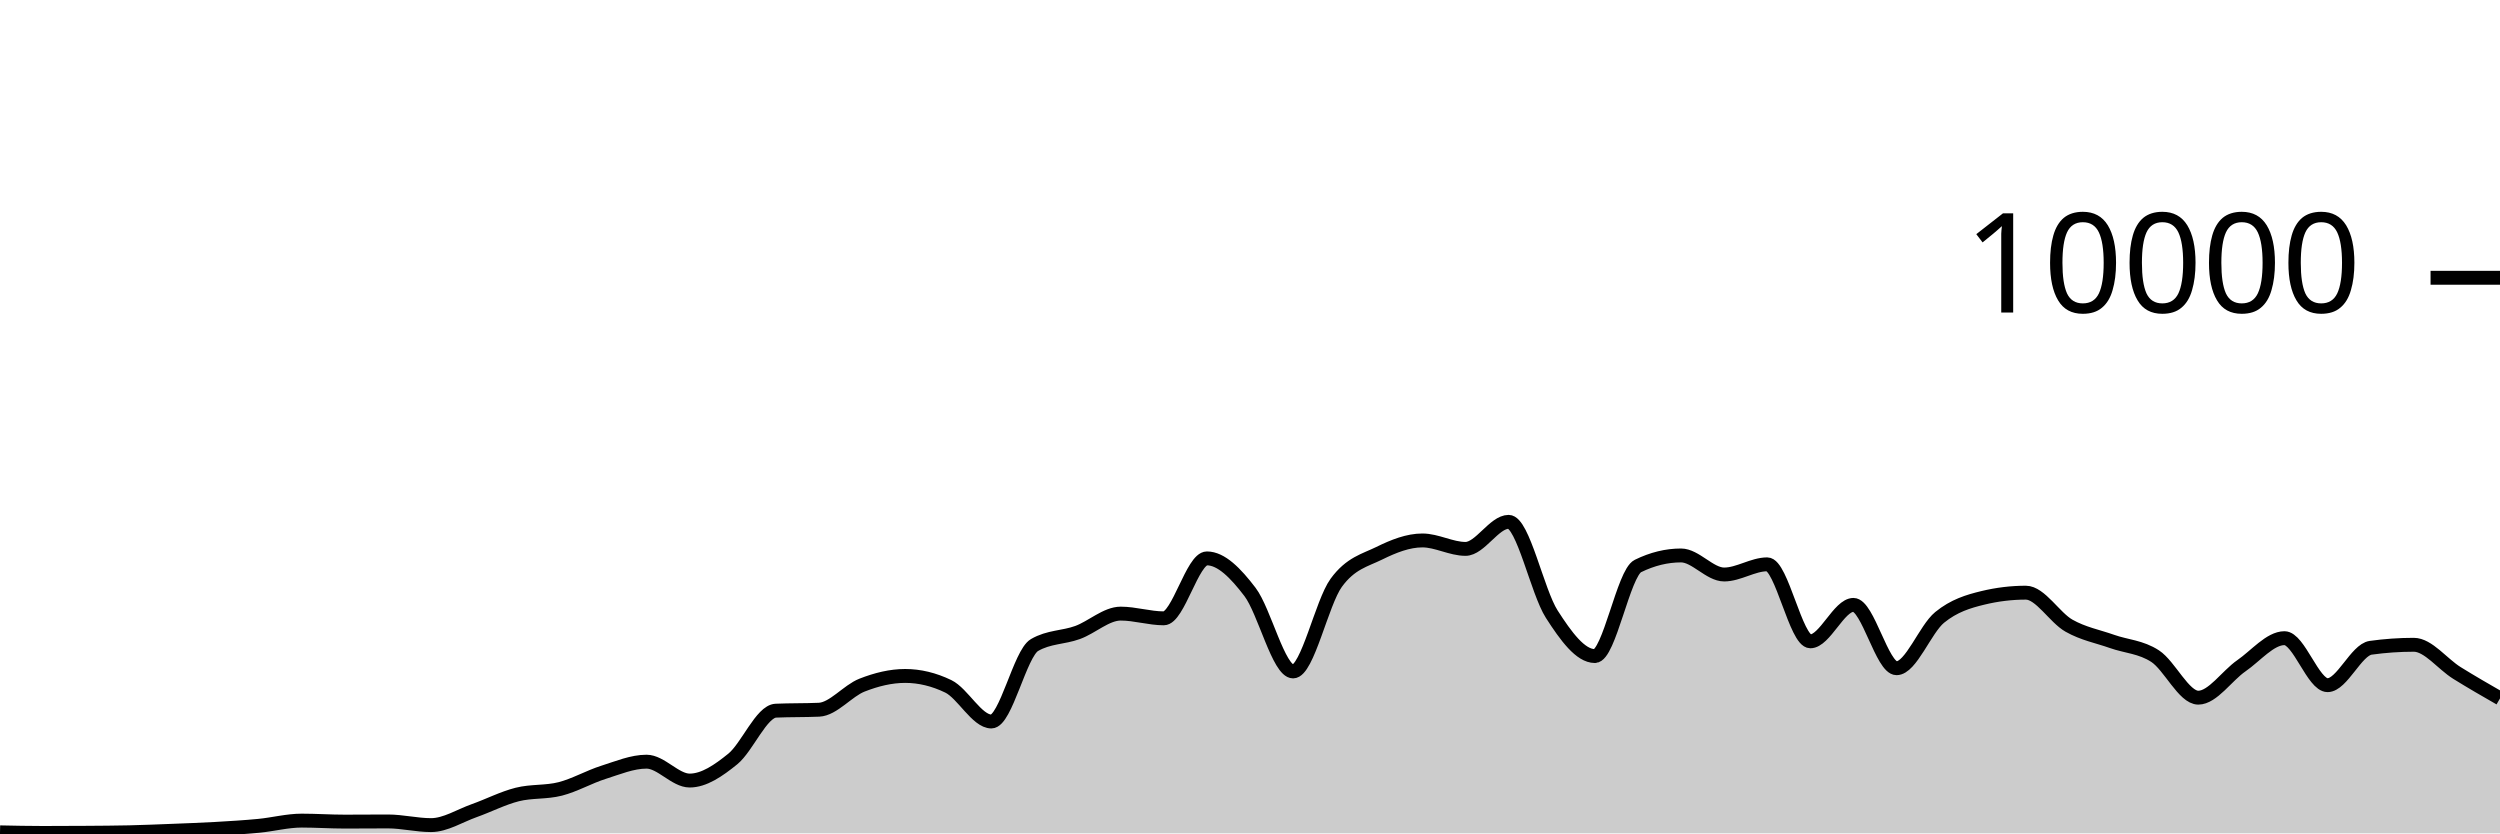
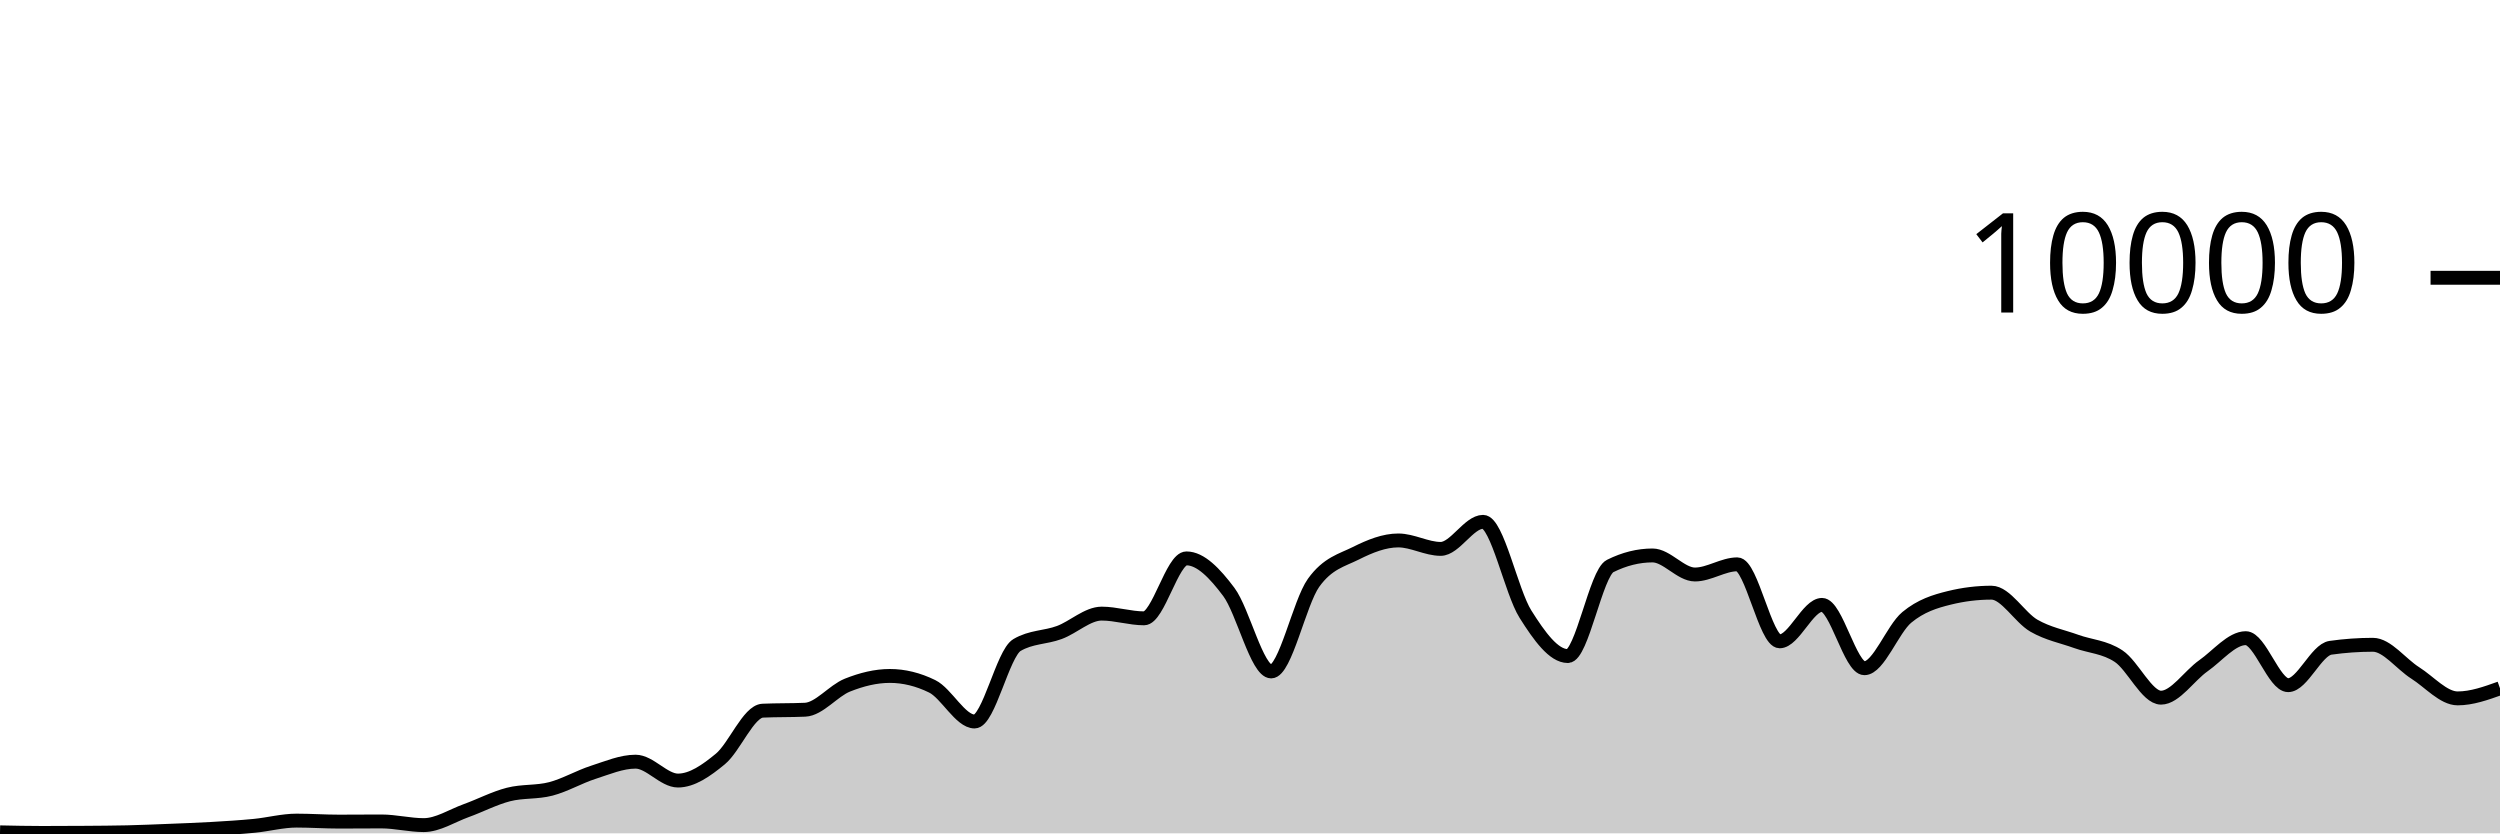
<svg xmlns="http://www.w3.org/2000/svg" viewBox="0 0 180 60">
  <g transform="translate(0,20)">
-     <path class="area" fill="rgba(0, 0, 0, 0.2)" d="M0,39.928C1.034,39.95,2.069,39.972,3.103,39.972C4.138,39.972,5.172,39.968,6.207,39.96C7.241,39.952,8.276,39.948,9.31,39.924C10.345,39.9,11.379,39.857,12.414,39.816C13.448,39.775,14.483,39.739,15.517,39.68C16.552,39.621,17.586,39.559,18.621,39.46C19.655,39.361,20.69,39.084,21.724,39.084C22.759,39.084,23.793,39.156,24.828,39.156C25.862,39.156,26.897,39.144,27.931,39.144C28.966,39.144,30,39.408,31.034,39.408C32.069,39.408,33.103,38.735,34.138,38.368C35.172,38.001,36.207,37.465,37.241,37.204C38.276,36.943,39.31,37.066,40.345,36.8C41.379,36.534,42.414,35.935,43.448,35.608C44.483,35.281,45.517,34.84,46.552,34.84C47.586,34.84,48.621,36.2,49.655,36.2C50.69,36.2,51.724,35.487,52.759,34.648C53.793,33.809,54.828,31.213,55.862,31.168C56.897,31.123,57.931,31.145,58.966,31.1C60,31.055,61.034,29.733,62.069,29.328C63.103,28.923,64.138,28.668,65.172,28.668C66.207,28.668,67.241,28.917,68.276,29.416C69.31,29.915,70.345,31.948,71.379,31.948C72.414,31.948,73.448,27.047,74.483,26.444C75.517,25.841,76.552,25.917,77.586,25.54C78.621,25.163,79.655,24.18,80.69,24.18C81.724,24.18,82.759,24.52,83.793,24.52C84.828,24.52,85.862,20.204,86.897,20.204C87.931,20.204,88.966,21.263,90,22.62C91.034,23.977,92.069,28.344,93.103,28.344C94.138,28.344,95.172,23.383,96.207,21.964C97.241,20.545,98.276,20.341,99.31,19.832C100.345,19.323,101.379,18.912,102.414,18.912C103.448,18.912,104.483,19.52,105.517,19.52C106.552,19.52,107.586,17.572,108.621,17.572C109.655,17.572,110.69,22.605,111.724,24.216C112.759,25.827,113.793,27.236,114.828,27.236C115.862,27.236,116.897,21.259,117.931,20.752C118.966,20.245,120,19.992,121.034,19.992C122.069,19.992,123.103,21.364,124.138,21.364C125.172,21.364,126.207,20.632,127.241,20.632C128.276,20.632,129.31,26.176,130.345,26.176C131.379,26.176,132.414,23.552,133.448,23.552C134.483,23.552,135.517,28.112,136.552,28.112C137.586,28.112,138.621,25.296,139.655,24.452C140.69,23.608,141.724,23.299,142.759,23.048C143.793,22.797,144.828,22.672,145.862,22.672C146.897,22.672,147.931,24.463,148.966,25.048C150,25.633,151.034,25.818,152.069,26.184C153.103,26.55,154.138,26.569,155.172,27.244C156.207,27.919,157.241,30.232,158.276,30.232C159.31,30.232,160.345,28.65,161.379,27.936C162.414,27.222,163.448,25.948,164.483,25.948C165.517,25.948,166.552,29.332,167.586,29.332C168.621,29.332,169.655,26.784,170.69,26.64C171.724,26.496,172.759,26.424,173.793,26.424C174.828,26.424,175.862,27.809,176.897,28.452C177.931,29.095,178.966,29.69,180,30.284L180,40C178.966,40,177.931,40,176.897,40C175.862,40,174.828,40,173.793,40C172.759,40,171.724,40,170.69,40C169.655,40,168.621,40,167.586,40C166.552,40,165.517,40,164.483,40C163.448,40,162.414,40,161.379,40C160.345,40,159.31,40,158.276,40C157.241,40,156.207,40,155.172,40C154.138,40,153.103,40,152.069,40C151.034,40,150,40,148.966,40C147.931,40,146.897,40,145.862,40C144.828,40,143.793,40,142.759,40C141.724,40,140.69,40,139.655,40C138.621,40,137.586,40,136.552,40C135.517,40,134.483,40,133.448,40C132.414,40,131.379,40,130.345,40C129.31,40,128.276,40,127.241,40C126.207,40,125.172,40,124.138,40C123.103,40,122.069,40,121.034,40C120,40,118.966,40,117.931,40C116.897,40,115.862,40,114.828,40C113.793,40,112.759,40,111.724,40C110.69,40,109.655,40,108.621,40C107.586,40,106.552,40,105.517,40C104.483,40,103.448,40,102.414,40C101.379,40,100.345,40,99.31,40C98.276,40,97.241,40,96.207,40C95.172,40,94.138,40,93.103,40C92.069,40,91.034,40,90,40C88.966,40,87.931,40,86.897,40C85.862,40,84.828,40,83.793,40C82.759,40,81.724,40,80.69,40C79.655,40,78.621,40,77.586,40C76.552,40,75.517,40,74.483,40C73.448,40,72.414,40,71.379,40C70.345,40,69.31,40,68.276,40C67.241,40,66.207,40,65.172,40C64.138,40,63.103,40,62.069,40C61.034,40,60,40,58.966,40C57.931,40,56.897,40,55.862,40C54.828,40,53.793,40,52.759,40C51.724,40,50.69,40,49.655,40C48.621,40,47.586,40,46.552,40C45.517,40,44.483,40,43.448,40C42.414,40,41.379,40,40.345,40C39.31,40,38.276,40,37.241,40C36.207,40,35.172,40,34.138,40C33.103,40,32.069,40,31.034,40C30,40,28.966,40,27.931,40C26.897,40,25.862,40,24.828,40C23.793,40,22.759,40,21.724,40C20.69,40,19.655,40,18.621,40C17.586,40,16.552,40,15.517,40C14.483,40,13.448,40,12.414,40C11.379,40,10.345,40,9.31,40C8.276,40,7.241,40,6.207,40C5.172,40,4.138,40,3.103,40C2.069,40,1.034,40,0,40Z" />
-     <path class="line" stroke="black" fill="none" d="M0,39.928C1.034,39.95,2.069,39.972,3.103,39.972C4.138,39.972,5.172,39.968,6.207,39.96C7.241,39.952,8.276,39.948,9.31,39.924C10.345,39.9,11.379,39.857,12.414,39.816C13.448,39.775,14.483,39.739,15.517,39.68C16.552,39.621,17.586,39.559,18.621,39.46C19.655,39.361,20.69,39.084,21.724,39.084C22.759,39.084,23.793,39.156,24.828,39.156C25.862,39.156,26.897,39.144,27.931,39.144C28.966,39.144,30,39.408,31.034,39.408C32.069,39.408,33.103,38.735,34.138,38.368C35.172,38.001,36.207,37.465,37.241,37.204C38.276,36.943,39.31,37.066,40.345,36.8C41.379,36.534,42.414,35.935,43.448,35.608C44.483,35.281,45.517,34.84,46.552,34.84C47.586,34.84,48.621,36.2,49.655,36.2C50.69,36.2,51.724,35.487,52.759,34.648C53.793,33.809,54.828,31.213,55.862,31.168C56.897,31.123,57.931,31.145,58.966,31.1C60,31.055,61.034,29.733,62.069,29.328C63.103,28.923,64.138,28.668,65.172,28.668C66.207,28.668,67.241,28.917,68.276,29.416C69.31,29.915,70.345,31.948,71.379,31.948C72.414,31.948,73.448,27.047,74.483,26.444C75.517,25.841,76.552,25.917,77.586,25.54C78.621,25.163,79.655,24.18,80.69,24.18C81.724,24.18,82.759,24.52,83.793,24.52C84.828,24.52,85.862,20.204,86.897,20.204C87.931,20.204,88.966,21.263,90,22.62C91.034,23.977,92.069,28.344,93.103,28.344C94.138,28.344,95.172,23.383,96.207,21.964C97.241,20.545,98.276,20.341,99.31,19.832C100.345,19.323,101.379,18.912,102.414,18.912C103.448,18.912,104.483,19.52,105.517,19.52C106.552,19.52,107.586,17.572,108.621,17.572C109.655,17.572,110.69,22.605,111.724,24.216C112.759,25.827,113.793,27.236,114.828,27.236C115.862,27.236,116.897,21.259,117.931,20.752C118.966,20.245,120,19.992,121.034,19.992C122.069,19.992,123.103,21.364,124.138,21.364C125.172,21.364,126.207,20.632,127.241,20.632C128.276,20.632,129.31,26.176,130.345,26.176C131.379,26.176,132.414,23.552,133.448,23.552C134.483,23.552,135.517,28.112,136.552,28.112C137.586,28.112,138.621,25.296,139.655,24.452C140.69,23.608,141.724,23.299,142.759,23.048C143.793,22.797,144.828,22.672,145.862,22.672C146.897,22.672,147.931,24.463,148.966,25.048C150,25.633,151.034,25.818,152.069,26.184C153.103,26.55,154.138,26.569,155.172,27.244C156.207,27.919,157.241,30.232,158.276,30.232C159.31,30.232,160.345,28.65,161.379,27.936C162.414,27.222,163.448,25.948,164.483,25.948C165.517,25.948,166.552,29.332,167.586,29.332C168.621,29.332,169.655,26.784,170.69,26.64C171.724,26.496,172.759,26.424,173.793,26.424C174.828,26.424,175.862,27.809,176.897,28.452C177.931,29.095,178.966,29.69,180,30.284" />
+     <path class="area" fill="rgba(0, 0, 0, 0.2)" d="M0,39.928C1.017,39.95,2.034,39.972,3.051,39.972C4.068,39.972,5.085,39.968,6.102,39.96C7.119,39.952,8.136,39.948,9.153,39.924C10.169,39.9,11.186,39.857,12.203,39.816C13.22,39.775,14.237,39.739,15.254,39.68C16.271,39.621,17.288,39.559,18.305,39.46C19.322,39.361,20.339,39.084,21.356,39.084C22.373,39.084,23.39,39.156,24.407,39.156C25.424,39.156,26.441,39.144,27.458,39.144C28.475,39.144,29.492,39.408,30.508,39.408C31.525,39.408,32.542,38.735,33.559,38.368C34.576,38.001,35.593,37.465,36.61,37.204C37.627,36.943,38.644,37.066,39.661,36.8C40.678,36.534,41.695,35.935,42.712,35.608C43.729,35.281,44.746,34.84,45.763,34.84C46.78,34.84,47.797,36.2,48.814,36.2C49.831,36.2,50.847,35.487,51.864,34.648C52.881,33.809,53.898,31.213,54.915,31.168C55.932,31.123,56.949,31.145,57.966,31.1C58.983,31.055,60,29.733,61.017,29.328C62.034,28.923,63.051,28.668,64.068,28.668C65.085,28.668,66.102,28.917,67.119,29.416C68.136,29.915,69.153,31.948,70.169,31.948C71.186,31.948,72.203,27.047,73.22,26.444C74.237,25.841,75.254,25.917,76.271,25.54C77.288,25.163,78.305,24.18,79.322,24.18C80.339,24.18,81.356,24.52,82.373,24.52C83.39,24.52,84.407,20.204,85.424,20.204C86.441,20.204,87.458,21.263,88.475,22.62C89.492,23.977,90.508,28.344,91.525,28.344C92.542,28.344,93.559,23.383,94.576,21.964C95.593,20.545,96.61,20.341,97.627,19.832C98.644,19.323,99.661,18.912,100.678,18.912C101.695,18.912,102.712,19.52,103.729,19.52C104.746,19.52,105.763,17.572,106.78,17.572C107.797,17.572,108.814,22.605,109.831,24.216C110.847,25.827,111.864,27.236,112.881,27.236C113.898,27.236,114.915,21.259,115.932,20.752C116.949,20.245,117.966,19.992,118.983,19.992C120,19.992,121.017,21.364,122.034,21.364C123.051,21.364,124.068,20.632,125.085,20.632C126.102,20.632,127.119,26.176,128.136,26.176C129.153,26.176,130.169,23.552,131.186,23.552C132.203,23.552,133.22,28.112,134.237,28.112C135.254,28.112,136.271,25.296,137.288,24.452C138.305,23.608,139.322,23.299,140.339,23.048C141.356,22.797,142.373,22.672,143.39,22.672C144.407,22.672,145.424,24.463,146.441,25.048C147.458,25.633,148.475,25.818,149.492,26.184C150.508,26.55,151.525,26.569,152.542,27.244C153.559,27.919,154.576,30.232,155.593,30.232C156.61,30.232,157.627,28.65,158.644,27.936C159.661,27.222,160.678,25.948,161.695,25.948C162.712,25.948,163.729,29.332,164.746,29.332C165.763,29.332,166.78,26.784,167.797,26.64C168.814,26.496,169.831,26.424,170.847,26.424C171.864,26.424,172.881,27.809,173.898,28.452C174.915,29.095,175.932,30.284,176.949,30.284C177.966,30.284,178.983,29.92,180,29.556L180,40C178.983,40,177.966,40,176.949,40C175.932,40,174.915,40,173.898,40C172.881,40,171.864,40,170.847,40C169.831,40,168.814,40,167.797,40C166.78,40,165.763,40,164.746,40C163.729,40,162.712,40,161.695,40C160.678,40,159.661,40,158.644,40C157.627,40,156.61,40,155.593,40C154.576,40,153.559,40,152.542,40C151.525,40,150.508,40,149.492,40C148.475,40,147.458,40,146.441,40C145.424,40,144.407,40,143.39,40C142.373,40,141.356,40,140.339,40C139.322,40,138.305,40,137.288,40C136.271,40,135.254,40,134.237,40C133.22,40,132.203,40,131.186,40C130.169,40,129.153,40,128.136,40C127.119,40,126.102,40,125.085,40C124.068,40,123.051,40,122.034,40C121.017,40,120,40,118.983,40C117.966,40,116.949,40,115.932,40C114.915,40,113.898,40,112.881,40C111.864,40,110.847,40,109.831,40C108.814,40,107.797,40,106.78,40C105.763,40,104.746,40,103.729,40C102.712,40,101.695,40,100.678,40C99.661,40,98.644,40,97.627,40C96.61,40,95.593,40,94.576,40C93.559,40,92.542,40,91.525,40C90.508,40,89.492,40,88.475,40C87.458,40,86.441,40,85.424,40C84.407,40,83.39,40,82.373,40C81.356,40,80.339,40,79.322,40C78.305,40,77.288,40,76.271,40C75.254,40,74.237,40,73.22,40C72.203,40,71.186,40,70.169,40C69.153,40,68.136,40,67.119,40C66.102,40,65.085,40,64.068,40C63.051,40,62.034,40,61.017,40C60,40,58.983,40,57.966,40C56.949,40,55.932,40,54.915,40C53.898,40,52.881,40,51.864,40C50.847,40,49.831,40,48.814,40C47.797,40,46.78,40,45.763,40C44.746,40,43.729,40,42.712,40C41.695,40,40.678,40,39.661,40C38.644,40,37.627,40,36.61,40C35.593,40,34.576,40,33.559,40C32.542,40,31.525,40,30.508,40C29.492,40,28.475,40,27.458,40C26.441,40,25.424,40,24.407,40C23.39,40,22.373,40,21.356,40C20.339,40,19.322,40,18.305,40C17.288,40,16.271,40,15.254,40C14.237,40,13.22,40,12.203,40C11.186,40,10.169,40,9.153,40C8.136,40,7.119,40,6.102,40C5.085,40,4.068,40,3.051,40C2.034,40,1.017,40,0,40Z" />
+     <path class="line" stroke="black" fill="none" d="M0,39.928C1.017,39.95,2.034,39.972,3.051,39.972C4.068,39.972,5.085,39.968,6.102,39.96C7.119,39.952,8.136,39.948,9.153,39.924C10.169,39.9,11.186,39.857,12.203,39.816C13.22,39.775,14.237,39.739,15.254,39.68C16.271,39.621,17.288,39.559,18.305,39.46C19.322,39.361,20.339,39.084,21.356,39.084C22.373,39.084,23.39,39.156,24.407,39.156C25.424,39.156,26.441,39.144,27.458,39.144C28.475,39.144,29.492,39.408,30.508,39.408C31.525,39.408,32.542,38.735,33.559,38.368C34.576,38.001,35.593,37.465,36.61,37.204C37.627,36.943,38.644,37.066,39.661,36.8C40.678,36.534,41.695,35.935,42.712,35.608C43.729,35.281,44.746,34.84,45.763,34.84C46.78,34.84,47.797,36.2,48.814,36.2C49.831,36.2,50.847,35.487,51.864,34.648C52.881,33.809,53.898,31.213,54.915,31.168C55.932,31.123,56.949,31.145,57.966,31.1C58.983,31.055,60,29.733,61.017,29.328C62.034,28.923,63.051,28.668,64.068,28.668C65.085,28.668,66.102,28.917,67.119,29.416C68.136,29.915,69.153,31.948,70.169,31.948C71.186,31.948,72.203,27.047,73.22,26.444C74.237,25.841,75.254,25.917,76.271,25.54C77.288,25.163,78.305,24.18,79.322,24.18C80.339,24.18,81.356,24.52,82.373,24.52C83.39,24.52,84.407,20.204,85.424,20.204C86.441,20.204,87.458,21.263,88.475,22.62C89.492,23.977,90.508,28.344,91.525,28.344C92.542,28.344,93.559,23.383,94.576,21.964C95.593,20.545,96.61,20.341,97.627,19.832C98.644,19.323,99.661,18.912,100.678,18.912C101.695,18.912,102.712,19.52,103.729,19.52C104.746,19.52,105.763,17.572,106.78,17.572C107.797,17.572,108.814,22.605,109.831,24.216C110.847,25.827,111.864,27.236,112.881,27.236C113.898,27.236,114.915,21.259,115.932,20.752C116.949,20.245,117.966,19.992,118.983,19.992C120,19.992,121.017,21.364,122.034,21.364C123.051,21.364,124.068,20.632,125.085,20.632C126.102,20.632,127.119,26.176,128.136,26.176C129.153,26.176,130.169,23.552,131.186,23.552C132.203,23.552,133.22,28.112,134.237,28.112C135.254,28.112,136.271,25.296,137.288,24.452C138.305,23.608,139.322,23.299,140.339,23.048C141.356,22.797,142.373,22.672,143.39,22.672C144.407,22.672,145.424,24.463,146.441,25.048C147.458,25.633,148.475,25.818,149.492,26.184C150.508,26.55,151.525,26.569,152.542,27.244C153.559,27.919,154.576,30.232,155.593,30.232C156.61,30.232,157.627,28.65,158.644,27.936C159.661,27.222,160.678,25.948,161.695,25.948C162.712,25.948,163.729,29.332,164.746,29.332C165.763,29.332,166.78,26.784,167.797,26.64C168.814,26.496,169.831,26.424,170.847,26.424C171.864,26.424,172.881,27.809,173.898,28.452C174.915,29.095,175.932,30.284,176.949,30.284C177.966,30.284,178.983,29.92,180,29.556" />
    <path class="axis-ceiling" stroke-width="1" stroke="black" fill="none" d="M175,0L180,0" />
    <text class="axis-ceiling-label" font-family="sans-serif" text-anchor="end" font-size="10px" x="170" y="2.5">10000</text>
  </g>
</svg>
